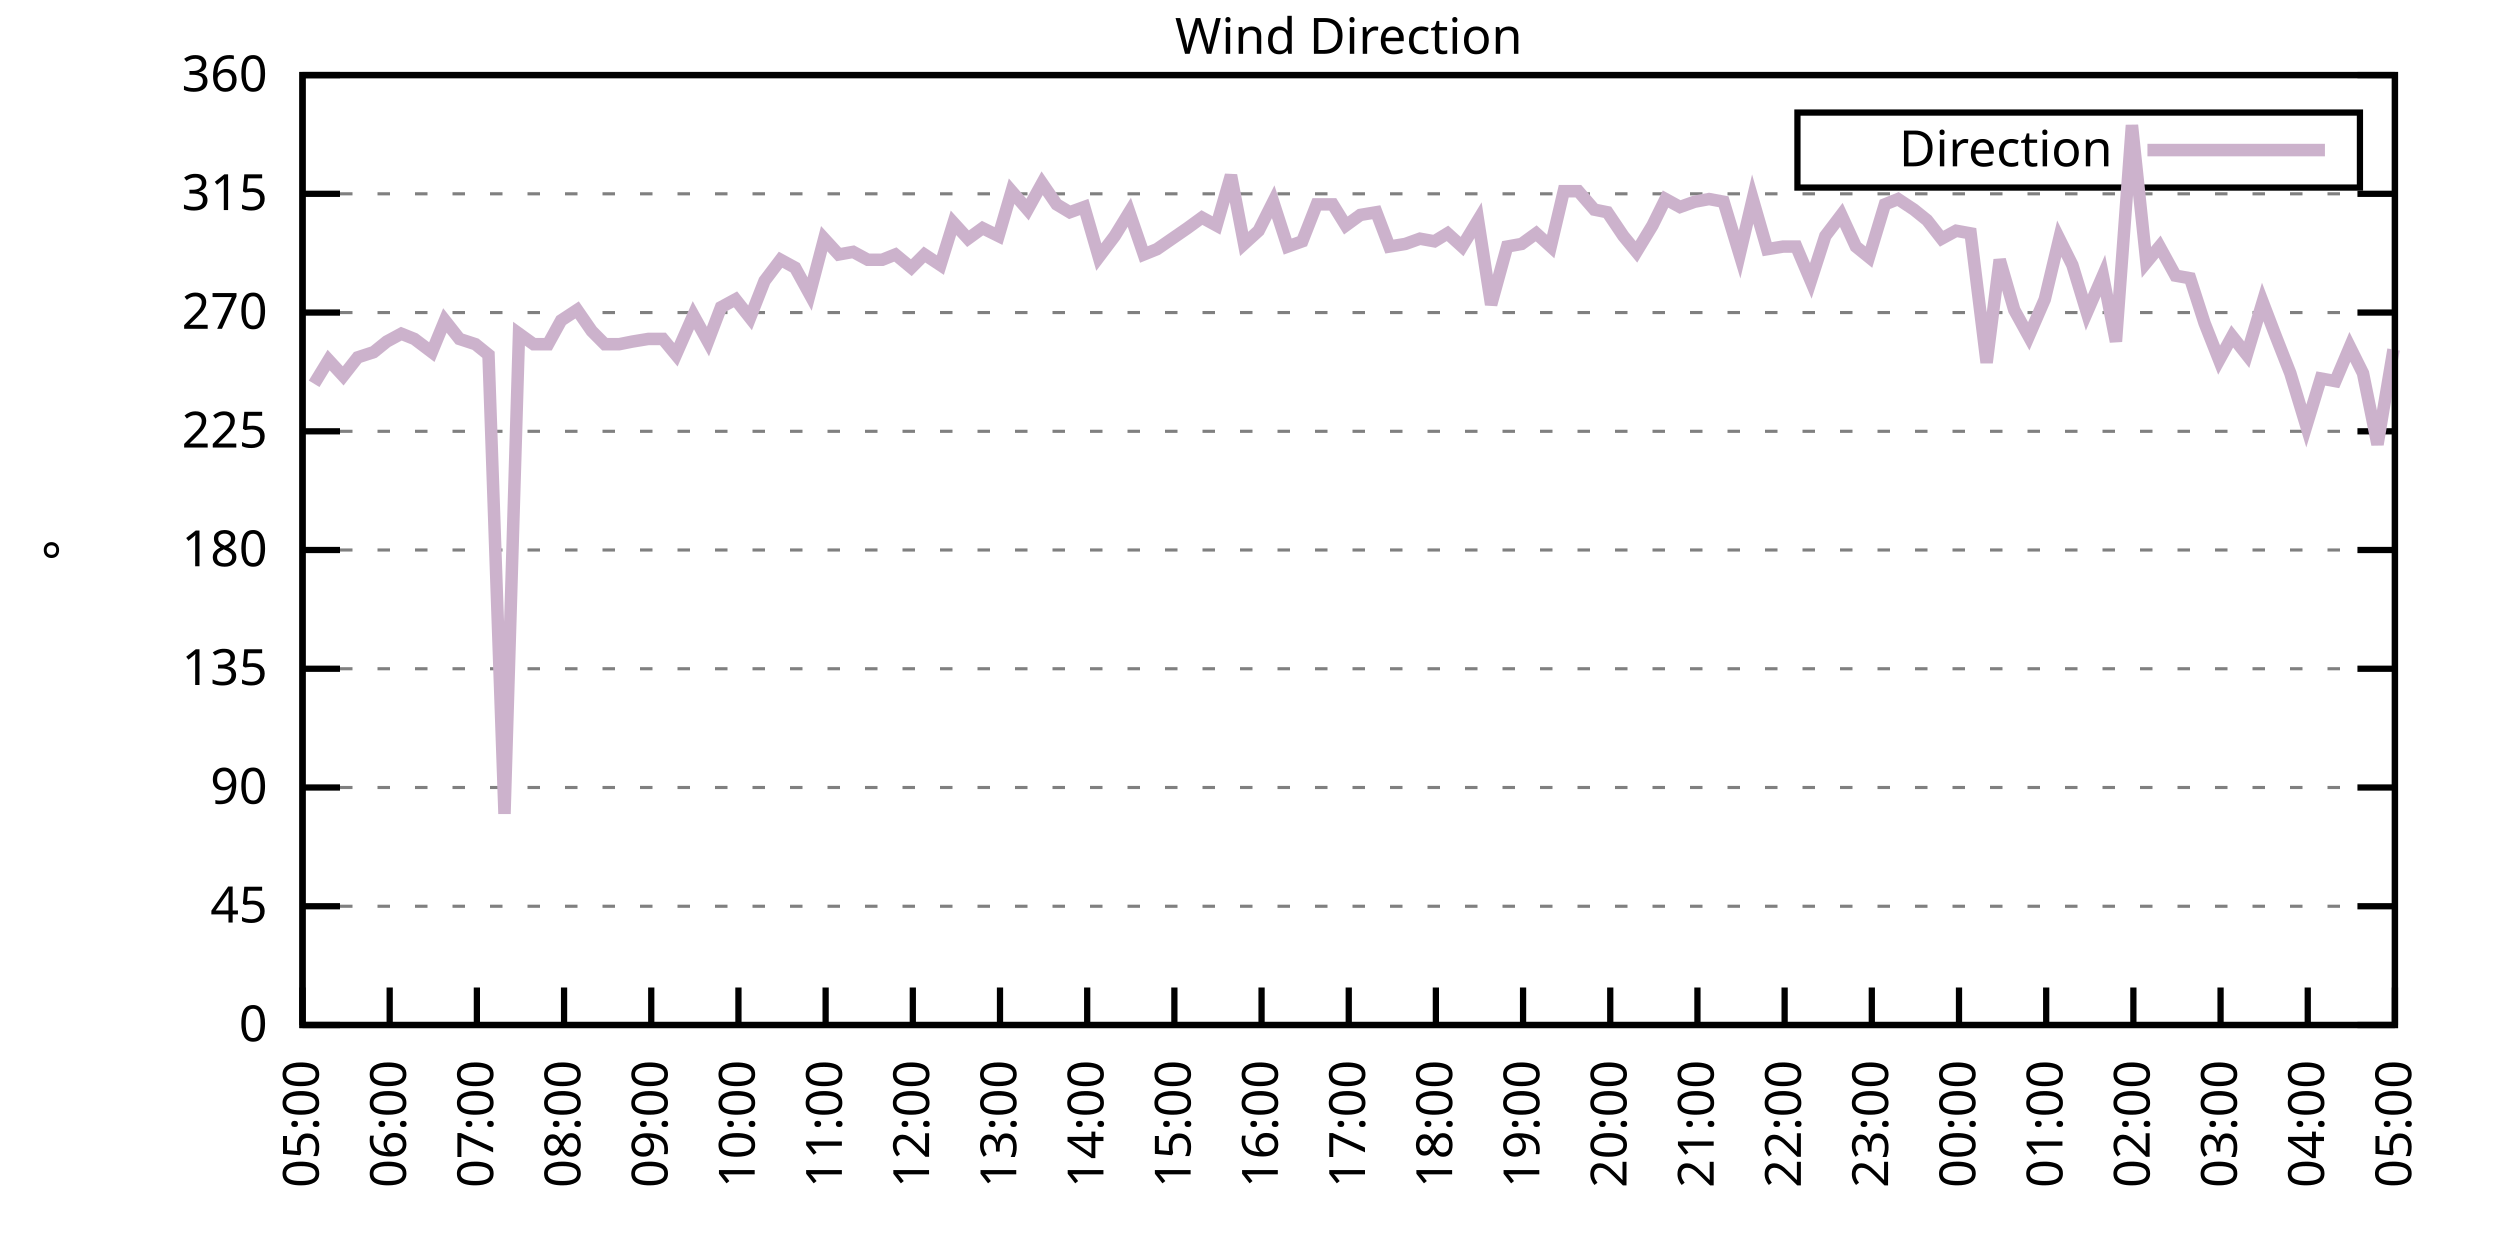
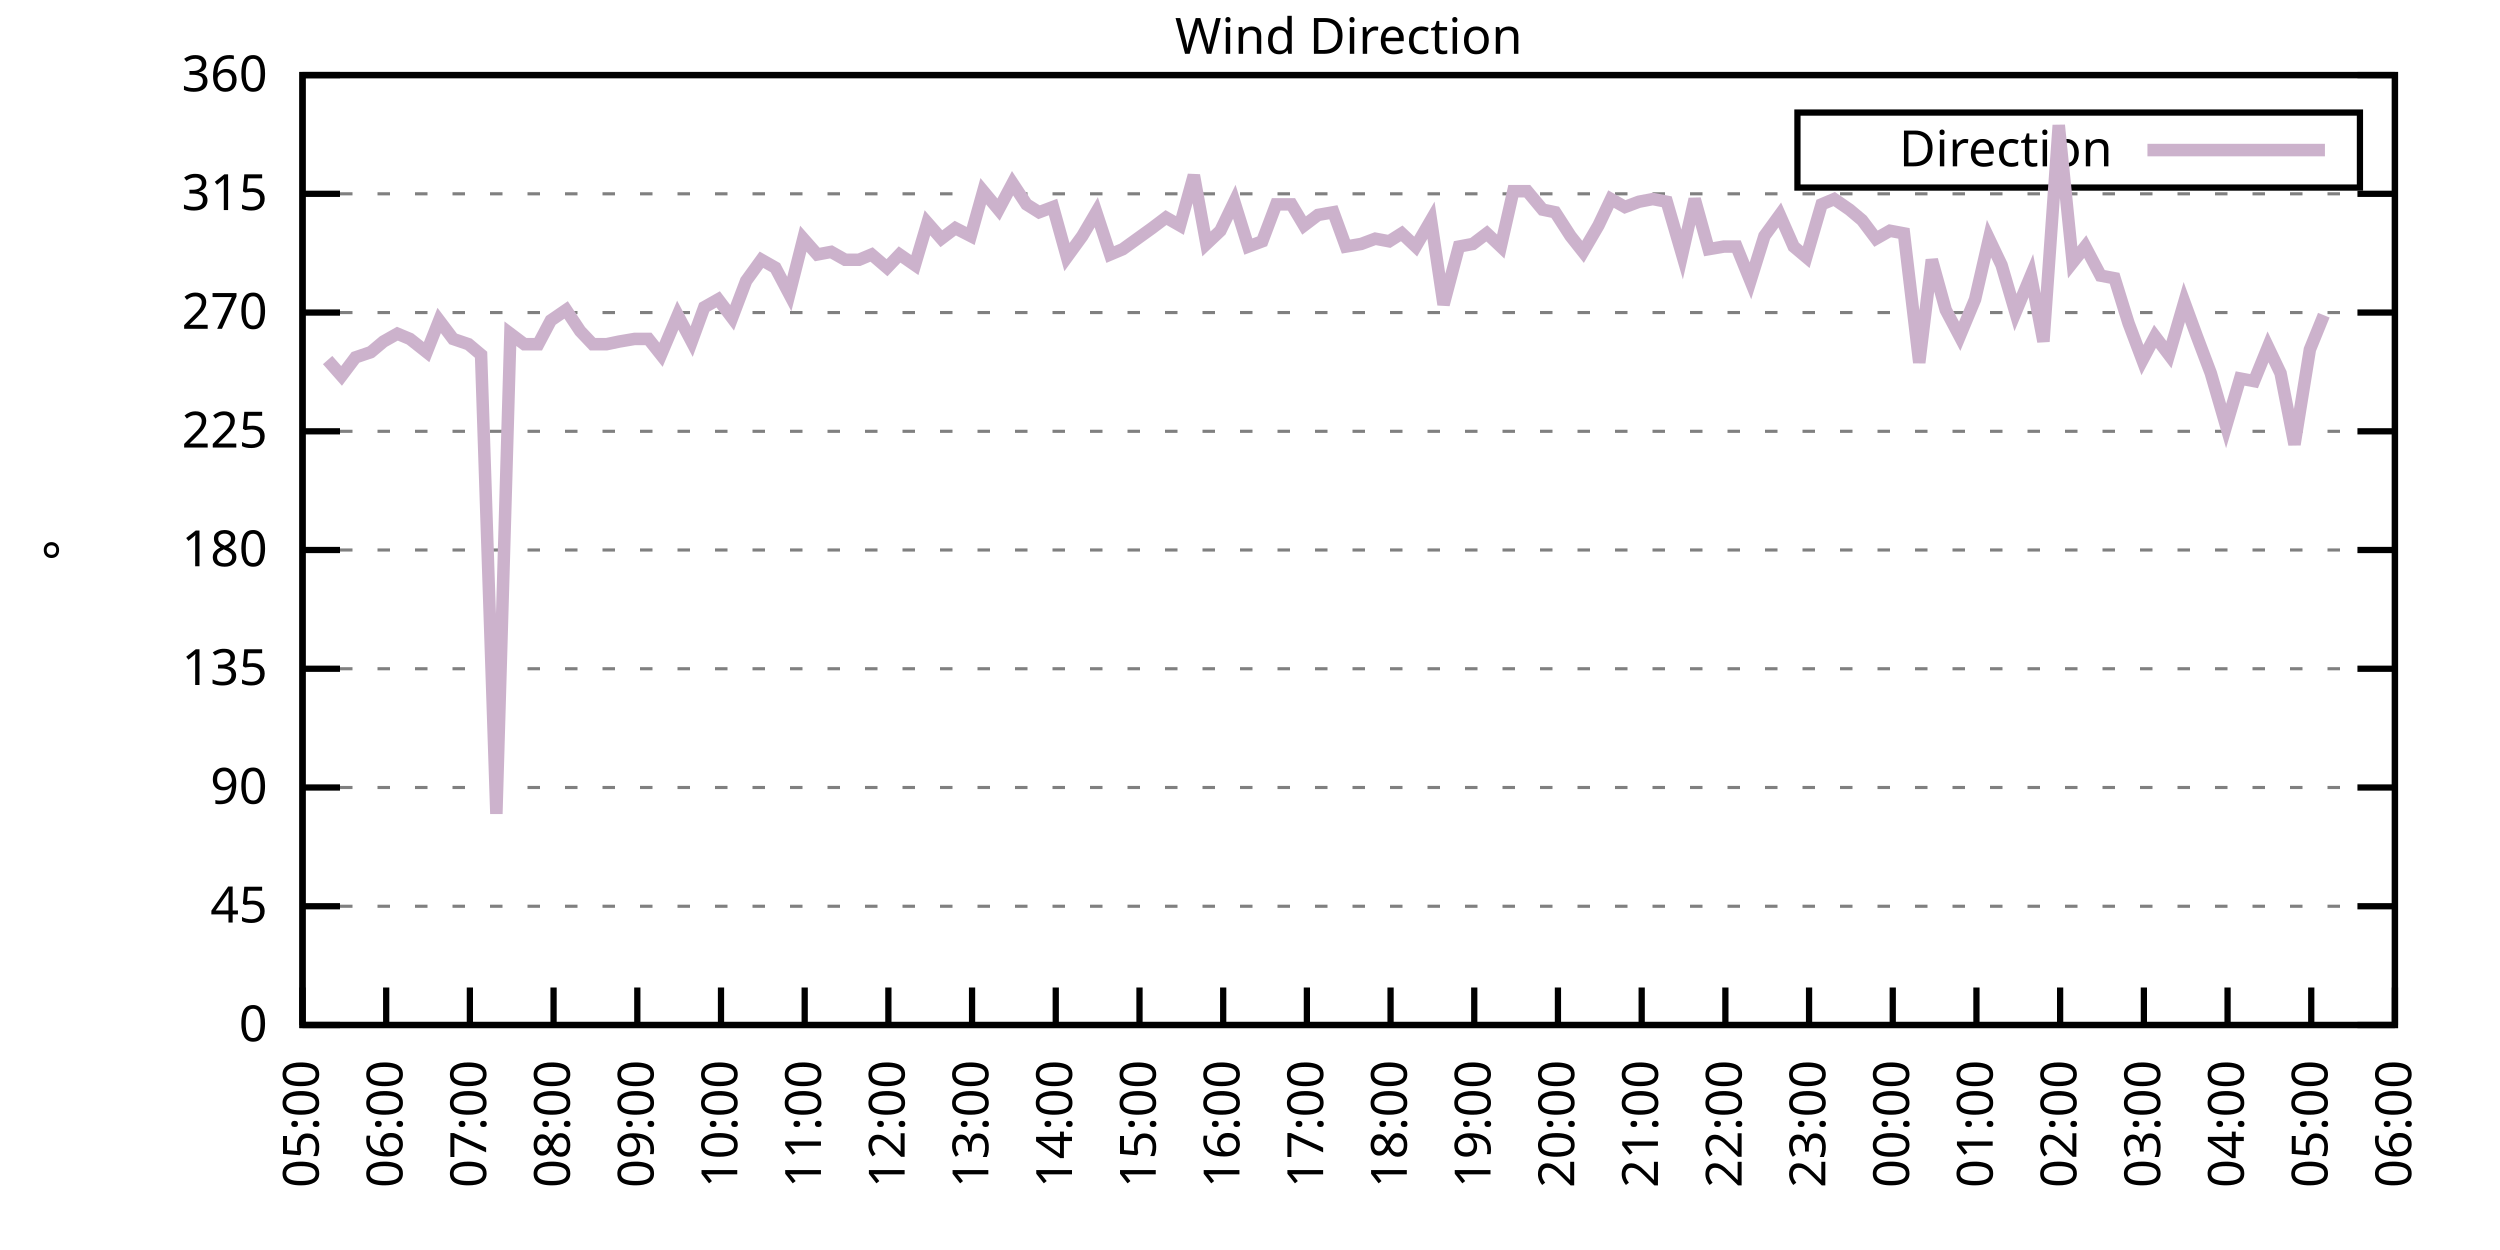
<svg xmlns="http://www.w3.org/2000/svg" xmlns:xlink="http://www.w3.org/1999/xlink" width="400" height="200" viewBox="0 0 400 200">
  <g id="gnuplot_canvas">
    <rect x="0" y="0" width="400" height="200" fill="none" />
    <defs>
      <circle id="gpDot" r="0.5" stroke-width="0.5" stroke="currentColor" />
      <path id="gpPt0" stroke-width="0.333" stroke="currentColor" d="M-1,0 h2 M0,-1 v2" />
      <path id="gpPt1" stroke-width="0.333" stroke="currentColor" d="M-1,-1 L1,1 M1,-1 L-1,1" />
      <path id="gpPt2" stroke-width="0.333" stroke="currentColor" d="M-1,0 L1,0 M0,-1 L0,1 M-1,-1 L1,1 M-1,1 L1,-1" />
      <rect id="gpPt3" stroke-width="0.333" stroke="currentColor" x="-1" y="-1" width="2" height="2" />
      <rect id="gpPt4" stroke-width="0.333" stroke="currentColor" fill="currentColor" x="-1" y="-1" width="2" height="2" />
      <circle id="gpPt5" stroke-width="0.333" stroke="currentColor" cx="0" cy="0" r="1" />
      <use xlink:href="#gpPt5" id="gpPt6" fill="currentColor" stroke="none" />
      <path id="gpPt7" stroke-width="0.333" stroke="currentColor" d="M0,-1.33 L-1.33,0.67 L1.33,0.67 z" />
      <use xlink:href="#gpPt7" id="gpPt8" fill="currentColor" stroke="none" />
      <use xlink:href="#gpPt7" id="gpPt9" stroke="currentColor" transform="rotate(180)" />
      <use xlink:href="#gpPt9" id="gpPt10" fill="currentColor" stroke="none" />
      <use xlink:href="#gpPt3" id="gpPt11" stroke="currentColor" transform="rotate(45)" />
      <use xlink:href="#gpPt11" id="gpPt12" fill="currentColor" stroke="none" />
      <path id="gpPt13" stroke-width="0.333" stroke="currentColor" d="M0,1.330 L1.265,0.411 L0.782,-1.067 L-0.782,-1.076 L-1.265,0.411 z" />
      <use xlink:href="#gpPt13" id="gpPt14" fill="currentColor" stroke="none" />
      <filter id="textbox" filterUnits="objectBoundingBox" x="0" y="0" height="1" width="1">
        <feFlood flood-color="white" flood-opacity="1" result="bgnd" />
        <feComposite in="SourceGraphic" in2="bgnd" operator="atop" />
      </filter>
      <filter id="greybox" filterUnits="objectBoundingBox" x="0" y="0" height="1" width="1">
        <feFlood flood-color="lightgrey" flood-opacity="1" result="grey" />
        <feComposite in="SourceGraphic" in2="grey" operator="atop" />
      </filter>
    </defs>
    <g fill="none" color="white" stroke="currentColor" stroke-width="1.00" stroke-linecap="butt" stroke-linejoin="miter">
</g>
    <g fill="none" color="black" stroke="currentColor" stroke-width="1.00" stroke-linecap="butt" stroke-linejoin="miter">
      <g stroke="none" shape-rendering="crispEdges">
        <polygon fill="rgb(255, 255, 255)" points="48.40,164.00 383.18,164.00 383.18,12.02 48.40,12.02 " />
      </g>
    </g>
    <g fill="none" color="black" stroke="currentColor" stroke-width="1.00" stroke-linecap="butt" stroke-linejoin="miter">
</g>
    <g fill="none" color="black" stroke="black" stroke-width="0.50" stroke-linecap="butt" stroke-linejoin="miter">
</g>
    <g fill="none" color="gray" stroke="currentColor" stroke-width="0.50" stroke-linecap="butt" stroke-linejoin="miter">
      <path stroke="gray" stroke-dasharray="2,4" class="gridline" d="M48.40,164.00 L383.19,164.00  " />
    </g>
    <g fill="none" color="gray" stroke="gray" stroke-width="1.00" stroke-linecap="butt" stroke-linejoin="miter">
</g>
    <g fill="none" color="black" stroke="currentColor" stroke-width="1.00" stroke-linecap="butt" stroke-linejoin="miter">
      <path stroke="black" d="M48.40,164.00 L54.40,164.00 M383.19,164.00 L377.19,164.00  " />
      <g transform="translate(42.80,166.60)" stroke="none" fill="black" font-family="Sans" font-size="8.00" text-anchor="end">
        <text>
          <tspan font-family="Sans"> 0</tspan>
        </text>
      </g>
    </g>
    <g fill="none" color="black" stroke="currentColor" stroke-width="1.00" stroke-linecap="butt" stroke-linejoin="miter">
</g>
    <g fill="none" color="black" stroke="black" stroke-width="0.50" stroke-linecap="butt" stroke-linejoin="miter">
</g>
    <g fill="none" color="gray" stroke="currentColor" stroke-width="0.50" stroke-linecap="butt" stroke-linejoin="miter">
      <path stroke="gray" stroke-dasharray="2,4" class="gridline" d="M48.40,145.00 L383.19,145.00  " />
    </g>
    <g fill="none" color="gray" stroke="gray" stroke-width="1.00" stroke-linecap="butt" stroke-linejoin="miter">
</g>
    <g fill="none" color="black" stroke="currentColor" stroke-width="1.00" stroke-linecap="butt" stroke-linejoin="miter">
      <path stroke="black" d="M48.40,145.00 L54.40,145.00 M383.19,145.00 L377.19,145.00  " />
      <g transform="translate(42.80,147.60)" stroke="none" fill="black" font-family="Sans" font-size="8.00" text-anchor="end">
        <text>
          <tspan font-family="Sans"> 45</tspan>
        </text>
      </g>
    </g>
    <g fill="none" color="black" stroke="currentColor" stroke-width="1.00" stroke-linecap="butt" stroke-linejoin="miter">
</g>
    <g fill="none" color="black" stroke="black" stroke-width="0.50" stroke-linecap="butt" stroke-linejoin="miter">
</g>
    <g fill="none" color="gray" stroke="currentColor" stroke-width="0.50" stroke-linecap="butt" stroke-linejoin="miter">
      <path stroke="gray" stroke-dasharray="2,4" class="gridline" d="M48.40,126.00 L383.19,126.00  " />
    </g>
    <g fill="none" color="gray" stroke="gray" stroke-width="1.00" stroke-linecap="butt" stroke-linejoin="miter">
</g>
    <g fill="none" color="black" stroke="currentColor" stroke-width="1.00" stroke-linecap="butt" stroke-linejoin="miter">
      <path stroke="black" d="M48.40,126.00 L54.40,126.00 M383.19,126.00 L377.19,126.00  " />
      <g transform="translate(42.80,128.60)" stroke="none" fill="black" font-family="Sans" font-size="8.00" text-anchor="end">
        <text>
          <tspan font-family="Sans"> 90</tspan>
        </text>
      </g>
    </g>
    <g fill="none" color="black" stroke="currentColor" stroke-width="1.00" stroke-linecap="butt" stroke-linejoin="miter">
</g>
    <g fill="none" color="black" stroke="black" stroke-width="0.50" stroke-linecap="butt" stroke-linejoin="miter">
</g>
    <g fill="none" color="gray" stroke="currentColor" stroke-width="0.50" stroke-linecap="butt" stroke-linejoin="miter">
      <path stroke="gray" stroke-dasharray="2,4" class="gridline" d="M48.40,107.00 L383.19,107.00  " />
    </g>
    <g fill="none" color="gray" stroke="gray" stroke-width="1.00" stroke-linecap="butt" stroke-linejoin="miter">
</g>
    <g fill="none" color="black" stroke="currentColor" stroke-width="1.00" stroke-linecap="butt" stroke-linejoin="miter">
      <path stroke="black" d="M48.40,107.00 L54.40,107.00 M383.19,107.00 L377.19,107.00  " />
      <g transform="translate(42.80,109.60)" stroke="none" fill="black" font-family="Sans" font-size="8.00" text-anchor="end">
        <text>
          <tspan font-family="Sans"> 135</tspan>
        </text>
      </g>
    </g>
    <g fill="none" color="black" stroke="currentColor" stroke-width="1.00" stroke-linecap="butt" stroke-linejoin="miter">
</g>
    <g fill="none" color="black" stroke="black" stroke-width="0.50" stroke-linecap="butt" stroke-linejoin="miter">
</g>
    <g fill="none" color="gray" stroke="currentColor" stroke-width="0.50" stroke-linecap="butt" stroke-linejoin="miter">
      <path stroke="gray" stroke-dasharray="2,4" class="gridline" d="M48.40,88.00 L383.19,88.00  " />
    </g>
    <g fill="none" color="gray" stroke="gray" stroke-width="1.00" stroke-linecap="butt" stroke-linejoin="miter">
</g>
    <g fill="none" color="black" stroke="currentColor" stroke-width="1.00" stroke-linecap="butt" stroke-linejoin="miter">
      <path stroke="black" d="M48.40,88.00 L54.40,88.00 M383.19,88.00 L377.19,88.00  " />
      <g transform="translate(42.80,90.60)" stroke="none" fill="black" font-family="Sans" font-size="8.00" text-anchor="end">
        <text>
          <tspan font-family="Sans"> 180</tspan>
        </text>
      </g>
    </g>
    <g fill="none" color="black" stroke="currentColor" stroke-width="1.00" stroke-linecap="butt" stroke-linejoin="miter">
</g>
    <g fill="none" color="black" stroke="black" stroke-width="0.50" stroke-linecap="butt" stroke-linejoin="miter">
</g>
    <g fill="none" color="gray" stroke="currentColor" stroke-width="0.50" stroke-linecap="butt" stroke-linejoin="miter">
      <path stroke="gray" stroke-dasharray="2,4" class="gridline" d="M48.40,69.01 L383.19,69.01  " />
    </g>
    <g fill="none" color="gray" stroke="gray" stroke-width="1.00" stroke-linecap="butt" stroke-linejoin="miter">
</g>
    <g fill="none" color="black" stroke="currentColor" stroke-width="1.00" stroke-linecap="butt" stroke-linejoin="miter">
      <path stroke="black" d="M48.40,69.01 L54.40,69.01 M383.19,69.01 L377.19,69.01  " />
      <g transform="translate(42.80,71.61)" stroke="none" fill="black" font-family="Sans" font-size="8.00" text-anchor="end">
        <text>
          <tspan font-family="Sans"> 225</tspan>
        </text>
      </g>
    </g>
    <g fill="none" color="black" stroke="currentColor" stroke-width="1.00" stroke-linecap="butt" stroke-linejoin="miter">
</g>
    <g fill="none" color="black" stroke="black" stroke-width="0.50" stroke-linecap="butt" stroke-linejoin="miter">
</g>
    <g fill="none" color="gray" stroke="currentColor" stroke-width="0.50" stroke-linecap="butt" stroke-linejoin="miter">
      <path stroke="gray" stroke-dasharray="2,4" class="gridline" d="M48.40,50.01 L383.19,50.01  " />
    </g>
    <g fill="none" color="gray" stroke="gray" stroke-width="1.00" stroke-linecap="butt" stroke-linejoin="miter">
</g>
    <g fill="none" color="black" stroke="currentColor" stroke-width="1.00" stroke-linecap="butt" stroke-linejoin="miter">
      <path stroke="black" d="M48.40,50.01 L54.40,50.01 M383.19,50.01 L377.19,50.01  " />
      <g transform="translate(42.80,52.61)" stroke="none" fill="black" font-family="Sans" font-size="8.00" text-anchor="end">
        <text>
          <tspan font-family="Sans"> 270</tspan>
        </text>
      </g>
    </g>
    <g fill="none" color="black" stroke="currentColor" stroke-width="1.00" stroke-linecap="butt" stroke-linejoin="miter">
</g>
    <g fill="none" color="black" stroke="black" stroke-width="0.50" stroke-linecap="butt" stroke-linejoin="miter">
</g>
    <g fill="none" color="gray" stroke="currentColor" stroke-width="0.50" stroke-linecap="butt" stroke-linejoin="miter">
      <path stroke="gray" stroke-dasharray="2,4" class="gridline" d="M48.40,31.01 L383.19,31.01  " />
    </g>
    <g fill="none" color="gray" stroke="gray" stroke-width="1.00" stroke-linecap="butt" stroke-linejoin="miter">
</g>
    <g fill="none" color="black" stroke="currentColor" stroke-width="1.00" stroke-linecap="butt" stroke-linejoin="miter">
      <path stroke="black" d="M48.40,31.01 L54.40,31.01 M383.19,31.01 L377.19,31.01  " />
      <g transform="translate(42.80,33.61)" stroke="none" fill="black" font-family="Sans" font-size="8.00" text-anchor="end">
        <text>
          <tspan font-family="Sans"> 315</tspan>
        </text>
      </g>
    </g>
    <g fill="none" color="black" stroke="currentColor" stroke-width="1.00" stroke-linecap="butt" stroke-linejoin="miter">
</g>
    <g fill="none" color="black" stroke="black" stroke-width="0.50" stroke-linecap="butt" stroke-linejoin="miter">
</g>
    <g fill="none" color="gray" stroke="currentColor" stroke-width="0.50" stroke-linecap="butt" stroke-linejoin="miter">
      <path stroke="gray" stroke-dasharray="2,4" class="gridline" d="M48.40,12.01 L383.19,12.01  " />
    </g>
    <g fill="none" color="gray" stroke="gray" stroke-width="1.00" stroke-linecap="butt" stroke-linejoin="miter">
</g>
    <g fill="none" color="black" stroke="currentColor" stroke-width="1.00" stroke-linecap="butt" stroke-linejoin="miter">
      <path stroke="black" d="M48.40,12.01 L54.40,12.01 M383.19,12.01 L377.19,12.01  " />
      <g transform="translate(42.80,14.61)" stroke="none" fill="black" font-family="Sans" font-size="8.00" text-anchor="end">
        <text>
          <tspan font-family="Sans"> 360</tspan>
        </text>
      </g>
    </g>
    <g fill="none" color="black" stroke="currentColor" stroke-width="1.00" stroke-linecap="butt" stroke-linejoin="miter">
      <path stroke="black" d="M48.40,164.00 L48.40,158.00  " />
      <g transform="translate(51.00,169.60) rotate(270.00)" stroke="none" fill="black" font-family="Sans" font-size="8.00" text-anchor="end">
        <text>
          <tspan font-family="Sans">05:00</tspan>
        </text>
      </g>
    </g>
    <g fill="none" color="black" stroke="currentColor" stroke-width="1.00" stroke-linecap="butt" stroke-linejoin="miter">
-       <path stroke="black" d="M62.35,164.00 L62.35,158.00  " />
-       <g transform="translate(64.95,169.60) rotate(270.00)" stroke="none" fill="black" font-family="Sans" font-size="8.00" text-anchor="end">
+       <path stroke="black" d="M61.79,164.00 L61.79,158.00  " />
+       <g transform="translate(64.39,169.60) rotate(270.00)" stroke="none" fill="black" font-family="Sans" font-size="8.00" text-anchor="end">
        <text>
          <tspan font-family="Sans">06:00</tspan>
        </text>
      </g>
    </g>
    <g fill="none" color="black" stroke="currentColor" stroke-width="1.00" stroke-linecap="butt" stroke-linejoin="miter">
-       <path stroke="black" d="M76.30,164.00 L76.30,158.00  " />
-       <g transform="translate(78.90,169.60) rotate(270.00)" stroke="none" fill="black" font-family="Sans" font-size="8.00" text-anchor="end">
+       <path stroke="black" d="M75.18,164.00 L75.18,158.00  " />
+       <g transform="translate(77.78,169.60) rotate(270.00)" stroke="none" fill="black" font-family="Sans" font-size="8.00" text-anchor="end">
        <text>
          <tspan font-family="Sans">07:00</tspan>
        </text>
      </g>
    </g>
    <g fill="none" color="black" stroke="currentColor" stroke-width="1.00" stroke-linecap="butt" stroke-linejoin="miter">
-       <path stroke="black" d="M90.25,164.00 L90.25,158.00  " />
-       <g transform="translate(92.85,169.60) rotate(270.00)" stroke="none" fill="black" font-family="Sans" font-size="8.00" text-anchor="end">
+       <path stroke="black" d="M88.57,164.00 L88.57,158.00  " />
+       <g transform="translate(91.17,169.60) rotate(270.00)" stroke="none" fill="black" font-family="Sans" font-size="8.00" text-anchor="end">
        <text>
          <tspan font-family="Sans">08:00</tspan>
        </text>
      </g>
    </g>
    <g fill="none" color="black" stroke="currentColor" stroke-width="1.00" stroke-linecap="butt" stroke-linejoin="miter">
-       <path stroke="black" d="M104.20,164.00 L104.20,158.00  " />
-       <g transform="translate(106.80,169.60) rotate(270.00)" stroke="none" fill="black" font-family="Sans" font-size="8.00" text-anchor="end">
+       <path stroke="black" d="M101.97,164.00 L101.97,158.00  " />
+       <g transform="translate(104.57,169.60) rotate(270.00)" stroke="none" fill="black" font-family="Sans" font-size="8.00" text-anchor="end">
        <text>
          <tspan font-family="Sans">09:00</tspan>
        </text>
      </g>
    </g>
    <g fill="none" color="black" stroke="currentColor" stroke-width="1.00" stroke-linecap="butt" stroke-linejoin="miter">
-       <path stroke="black" d="M118.15,164.00 L118.15,158.00  " />
-       <g transform="translate(120.75,169.60) rotate(270.00)" stroke="none" fill="black" font-family="Sans" font-size="8.00" text-anchor="end">
+       <path stroke="black" d="M115.36,164.00 L115.36,158.00  " />
+       <g transform="translate(117.96,169.60) rotate(270.00)" stroke="none" fill="black" font-family="Sans" font-size="8.00" text-anchor="end">
        <text>
          <tspan font-family="Sans">10:00</tspan>
        </text>
      </g>
    </g>
    <g fill="none" color="black" stroke="currentColor" stroke-width="1.00" stroke-linecap="butt" stroke-linejoin="miter">
-       <path stroke="black" d="M132.10,164.00 L132.10,158.00  " />
-       <g transform="translate(134.70,169.60) rotate(270.00)" stroke="none" fill="black" font-family="Sans" font-size="8.00" text-anchor="end">
+       <path stroke="black" d="M128.75,164.00 L128.75,158.00  " />
+       <g transform="translate(131.35,169.60) rotate(270.00)" stroke="none" fill="black" font-family="Sans" font-size="8.00" text-anchor="end">
        <text>
          <tspan font-family="Sans">11:00</tspan>
        </text>
      </g>
    </g>
    <g fill="none" color="black" stroke="currentColor" stroke-width="1.00" stroke-linecap="butt" stroke-linejoin="miter">
-       <path stroke="black" d="M146.05,164.00 L146.05,158.00  " />
-       <g transform="translate(148.65,169.60) rotate(270.00)" stroke="none" fill="black" font-family="Sans" font-size="8.00" text-anchor="end">
+       <path stroke="black" d="M142.14,164.00 L142.14,158.00  " />
+       <g transform="translate(144.74,169.60) rotate(270.00)" stroke="none" fill="black" font-family="Sans" font-size="8.00" text-anchor="end">
        <text>
          <tspan font-family="Sans">12:00</tspan>
        </text>
      </g>
    </g>
    <g fill="none" color="black" stroke="currentColor" stroke-width="1.00" stroke-linecap="butt" stroke-linejoin="miter">
-       <path stroke="black" d="M160.00,164.00 L160.00,158.00  " />
-       <g transform="translate(162.60,169.60) rotate(270.00)" stroke="none" fill="black" font-family="Sans" font-size="8.00" text-anchor="end">
+       <path stroke="black" d="M155.53,164.00 L155.53,158.00  " />
+       <g transform="translate(158.13,169.60) rotate(270.00)" stroke="none" fill="black" font-family="Sans" font-size="8.00" text-anchor="end">
        <text>
          <tspan font-family="Sans">13:00</tspan>
        </text>
      </g>
    </g>
    <g fill="none" color="black" stroke="currentColor" stroke-width="1.00" stroke-linecap="butt" stroke-linejoin="miter">
-       <path stroke="black" d="M173.95,164.00 L173.95,158.00  " />
-       <g transform="translate(176.55,169.60) rotate(270.00)" stroke="none" fill="black" font-family="Sans" font-size="8.00" text-anchor="end">
+       <path stroke="black" d="M168.92,164.00 L168.92,158.00  " />
+       <g transform="translate(171.52,169.60) rotate(270.00)" stroke="none" fill="black" font-family="Sans" font-size="8.00" text-anchor="end">
        <text>
          <tspan font-family="Sans">14:00</tspan>
        </text>
      </g>
    </g>
    <g fill="none" color="black" stroke="currentColor" stroke-width="1.00" stroke-linecap="butt" stroke-linejoin="miter">
-       <path stroke="black" d="M187.90,164.00 L187.90,158.00  " />
-       <g transform="translate(190.50,169.60) rotate(270.00)" stroke="none" fill="black" font-family="Sans" font-size="8.00" text-anchor="end">
+       <path stroke="black" d="M182.32,164.00 L182.32,158.00  " />
+       <g transform="translate(184.92,169.60) rotate(270.00)" stroke="none" fill="black" font-family="Sans" font-size="8.00" text-anchor="end">
        <text>
          <tspan font-family="Sans">15:00</tspan>
        </text>
      </g>
    </g>
    <g fill="none" color="black" stroke="currentColor" stroke-width="1.00" stroke-linecap="butt" stroke-linejoin="miter">
-       <path stroke="black" d="M201.85,164.00 L201.85,158.00  " />
-       <g transform="translate(204.45,169.60) rotate(270.00)" stroke="none" fill="black" font-family="Sans" font-size="8.00" text-anchor="end">
+       <path stroke="black" d="M195.71,164.00 L195.71,158.00  " />
+       <g transform="translate(198.31,169.60) rotate(270.00)" stroke="none" fill="black" font-family="Sans" font-size="8.00" text-anchor="end">
        <text>
          <tspan font-family="Sans">16:00</tspan>
        </text>
      </g>
    </g>
    <g fill="none" color="black" stroke="currentColor" stroke-width="1.00" stroke-linecap="butt" stroke-linejoin="miter">
-       <path stroke="black" d="M215.80,164.00 L215.80,158.00  " />
-       <g transform="translate(218.40,169.60) rotate(270.00)" stroke="none" fill="black" font-family="Sans" font-size="8.00" text-anchor="end">
+       <path stroke="black" d="M209.10,164.00 L209.10,158.00  " />
+       <g transform="translate(211.70,169.60) rotate(270.00)" stroke="none" fill="black" font-family="Sans" font-size="8.00" text-anchor="end">
        <text>
          <tspan font-family="Sans">17:00</tspan>
        </text>
      </g>
    </g>
    <g fill="none" color="black" stroke="currentColor" stroke-width="1.00" stroke-linecap="butt" stroke-linejoin="miter">
-       <path stroke="black" d="M229.74,164.00 L229.74,158.00  " />
-       <g transform="translate(232.34,169.60) rotate(270.00)" stroke="none" fill="black" font-family="Sans" font-size="8.00" text-anchor="end">
+       <path stroke="black" d="M222.49,164.00 L222.49,158.00  " />
+       <g transform="translate(225.09,169.60) rotate(270.00)" stroke="none" fill="black" font-family="Sans" font-size="8.00" text-anchor="end">
        <text>
          <tspan font-family="Sans">18:00</tspan>
        </text>
      </g>
    </g>
    <g fill="none" color="black" stroke="currentColor" stroke-width="1.00" stroke-linecap="butt" stroke-linejoin="miter">
-       <path stroke="black" d="M243.69,164.00 L243.69,158.00  " />
-       <g transform="translate(246.29,169.60) rotate(270.00)" stroke="none" fill="black" font-family="Sans" font-size="8.00" text-anchor="end">
+       <path stroke="black" d="M235.88,164.00 L235.88,158.00  " />
+       <g transform="translate(238.48,169.60) rotate(270.00)" stroke="none" fill="black" font-family="Sans" font-size="8.00" text-anchor="end">
        <text>
          <tspan font-family="Sans">19:00</tspan>
        </text>
      </g>
    </g>
    <g fill="none" color="black" stroke="currentColor" stroke-width="1.00" stroke-linecap="butt" stroke-linejoin="miter">
-       <path stroke="black" d="M257.64,164.00 L257.64,158.00  " />
-       <g transform="translate(260.24,169.60) rotate(270.00)" stroke="none" fill="black" font-family="Sans" font-size="8.00" text-anchor="end">
+       <path stroke="black" d="M249.27,164.00 L249.27,158.00  " />
+       <g transform="translate(251.87,169.60) rotate(270.00)" stroke="none" fill="black" font-family="Sans" font-size="8.00" text-anchor="end">
        <text>
          <tspan font-family="Sans">20:00</tspan>
        </text>
      </g>
    </g>
    <g fill="none" color="black" stroke="currentColor" stroke-width="1.00" stroke-linecap="butt" stroke-linejoin="miter">
-       <path stroke="black" d="M271.59,164.00 L271.59,158.00  " />
-       <g transform="translate(274.19,169.60) rotate(270.00)" stroke="none" fill="black" font-family="Sans" font-size="8.00" text-anchor="end">
+       <path stroke="black" d="M262.67,164.00 L262.67,158.00  " />
+       <g transform="translate(265.27,169.60) rotate(270.00)" stroke="none" fill="black" font-family="Sans" font-size="8.00" text-anchor="end">
        <text>
          <tspan font-family="Sans">21:00</tspan>
        </text>
      </g>
    </g>
    <g fill="none" color="black" stroke="currentColor" stroke-width="1.00" stroke-linecap="butt" stroke-linejoin="miter">
-       <path stroke="black" d="M285.54,164.00 L285.54,158.00  " />
-       <g transform="translate(288.14,169.60) rotate(270.00)" stroke="none" fill="black" font-family="Sans" font-size="8.00" text-anchor="end">
+       <path stroke="black" d="M276.06,164.00 L276.06,158.00  " />
+       <g transform="translate(278.66,169.60) rotate(270.00)" stroke="none" fill="black" font-family="Sans" font-size="8.00" text-anchor="end">
        <text>
          <tspan font-family="Sans">22:00</tspan>
        </text>
      </g>
    </g>
    <g fill="none" color="black" stroke="currentColor" stroke-width="1.00" stroke-linecap="butt" stroke-linejoin="miter">
-       <path stroke="black" d="M299.49,164.00 L299.49,158.00  " />
-       <g transform="translate(302.09,169.60) rotate(270.00)" stroke="none" fill="black" font-family="Sans" font-size="8.00" text-anchor="end">
+       <path stroke="black" d="M289.45,164.00 L289.45,158.00  " />
+       <g transform="translate(292.05,169.60) rotate(270.00)" stroke="none" fill="black" font-family="Sans" font-size="8.00" text-anchor="end">
        <text>
          <tspan font-family="Sans">23:00</tspan>
        </text>
      </g>
    </g>
    <g fill="none" color="black" stroke="currentColor" stroke-width="1.00" stroke-linecap="butt" stroke-linejoin="miter">
-       <path stroke="black" d="M313.44,164.00 L313.44,158.00  " />
-       <g transform="translate(316.04,169.60) rotate(270.00)" stroke="none" fill="black" font-family="Sans" font-size="8.00" text-anchor="end">
+       <path stroke="black" d="M302.84,164.00 L302.84,158.00  " />
+       <g transform="translate(305.44,169.60) rotate(270.00)" stroke="none" fill="black" font-family="Sans" font-size="8.00" text-anchor="end">
        <text>
          <tspan font-family="Sans">00:00</tspan>
        </text>
      </g>
    </g>
    <g fill="none" color="black" stroke="currentColor" stroke-width="1.00" stroke-linecap="butt" stroke-linejoin="miter">
-       <path stroke="black" d="M327.39,164.00 L327.39,158.00  " />
-       <g transform="translate(329.99,169.60) rotate(270.00)" stroke="none" fill="black" font-family="Sans" font-size="8.00" text-anchor="end">
+       <path stroke="black" d="M316.23,164.00 L316.23,158.00  " />
+       <g transform="translate(318.83,169.60) rotate(270.00)" stroke="none" fill="black" font-family="Sans" font-size="8.00" text-anchor="end">
        <text>
          <tspan font-family="Sans">01:00</tspan>
        </text>
      </g>
    </g>
    <g fill="none" color="black" stroke="currentColor" stroke-width="1.00" stroke-linecap="butt" stroke-linejoin="miter">
-       <path stroke="black" d="M341.34,164.00 L341.34,158.00  " />
-       <g transform="translate(343.94,169.60) rotate(270.00)" stroke="none" fill="black" font-family="Sans" font-size="8.00" text-anchor="end">
+       <path stroke="black" d="M329.62,164.00 L329.62,158.00  " />
+       <g transform="translate(332.22,169.60) rotate(270.00)" stroke="none" fill="black" font-family="Sans" font-size="8.00" text-anchor="end">
        <text>
          <tspan font-family="Sans">02:00</tspan>
        </text>
      </g>
    </g>
    <g fill="none" color="black" stroke="currentColor" stroke-width="1.00" stroke-linecap="butt" stroke-linejoin="miter">
-       <path stroke="black" d="M355.29,164.00 L355.29,158.00  " />
-       <g transform="translate(357.89,169.60) rotate(270.00)" stroke="none" fill="black" font-family="Sans" font-size="8.00" text-anchor="end">
+       <path stroke="black" d="M343.02,164.00 L343.02,158.00  " />
+       <g transform="translate(345.62,169.60) rotate(270.00)" stroke="none" fill="black" font-family="Sans" font-size="8.00" text-anchor="end">
        <text>
          <tspan font-family="Sans">03:00</tspan>
        </text>
      </g>
    </g>
    <g fill="none" color="black" stroke="currentColor" stroke-width="1.00" stroke-linecap="butt" stroke-linejoin="miter">
-       <path stroke="black" d="M369.24,164.00 L369.24,158.00  " />
-       <g transform="translate(371.84,169.60) rotate(270.00)" stroke="none" fill="black" font-family="Sans" font-size="8.00" text-anchor="end">
+       <path stroke="black" d="M356.41,164.00 L356.41,158.00  " />
+       <g transform="translate(359.01,169.60) rotate(270.00)" stroke="none" fill="black" font-family="Sans" font-size="8.00" text-anchor="end">
        <text>
          <tspan font-family="Sans">04:00</tspan>
+         </text>
+       </g>
+     </g>
+     <g fill="none" color="black" stroke="currentColor" stroke-width="1.00" stroke-linecap="butt" stroke-linejoin="miter">
+       <path stroke="black" d="M369.80,164.00 L369.80,158.00  " />
+       <g transform="translate(372.40,169.60) rotate(270.00)" stroke="none" fill="black" font-family="Sans" font-size="8.00" text-anchor="end">
+         <text>
+           <tspan font-family="Sans">05:00</tspan>
        </text>
      </g>
    </g>
    <g fill="none" color="black" stroke="currentColor" stroke-width="1.00" stroke-linecap="butt" stroke-linejoin="miter">
      <path stroke="black" d="M383.19,164.00 L383.19,158.00  " />
      <g transform="translate(385.79,169.60) rotate(270.00)" stroke="none" fill="black" font-family="Sans" font-size="8.00" text-anchor="end">
        <text>
-           <tspan font-family="Sans">05:00</tspan>
+           <tspan font-family="Sans">06:00</tspan>
        </text>
      </g>
    </g>
    <g fill="none" color="black" stroke="currentColor" stroke-width="1.00" stroke-linecap="butt" stroke-linejoin="miter">
</g>
    <g fill="none" color="black" stroke="currentColor" stroke-width="1.00" stroke-linecap="butt" stroke-linejoin="miter">
      <path stroke="black" d="M48.40,12.01 L48.40,164.00 L383.19,164.00 L383.19,12.01 L48.40,12.01 Z  " />
    </g>
    <g fill="none" color="black" stroke="currentColor" stroke-width="1.00" stroke-linecap="butt" stroke-linejoin="miter">
</g>
    <g fill="none" color="black" stroke="currentColor" stroke-width="1.00" stroke-linecap="butt" stroke-linejoin="miter">
      <path stroke="black" d="M287.59,30.01 L287.59,18.01 L377.59,18.01 L377.59,30.01 L287.59,30.01 Z  " />
    </g>
    <g id="Wind_direction_plot_1">
      <g fill="none" color="white" stroke="black" stroke-width="2.00" stroke-linecap="butt" stroke-linejoin="miter">
</g>
      <g fill="none" color="black" stroke="currentColor" stroke-width="2.00" stroke-linecap="butt" stroke-linejoin="miter">
        <g transform="translate(337.99,26.61)" stroke="none" fill="black" font-family="Sans" font-size="8.00" text-anchor="end">
          <text>
            <tspan font-family="Sans">Direction</tspan>
          </text>
        </g>
      </g>
      <g fill="none" color="black" stroke="currentColor" stroke-width="2.00" stroke-linecap="butt" stroke-linejoin="miter">
-         <path stroke="rgb(204, 178, 204)" d="M343.59,24.01 L371.99,24.01 M50.26,61.41 L52.58,57.61 L54.91,60.14 L57.23,57.18 L59.79,56.34 L61.88,54.65   L64.21,53.39 L66.30,54.23 L69.09,56.34 L71.18,51.27 L73.51,54.23 L76.07,55.07 L78.16,56.76 L80.72,130.22   L83.04,53.39 L85.37,55.07 L87.69,55.07 L89.78,51.27 L92.34,49.59 L94.67,52.96 L96.76,55.07 L99.08,55.07   L101.18,54.65 L103.73,54.23 L106.06,54.23 L108.15,56.76 L110.94,50.43 L113.27,54.65 L115.36,49.16 L117.68,47.90   L120.01,50.85 L122.33,44.94 L124.89,41.56 L127.22,42.83 L129.54,47.05 L131.87,38.19 L134.19,40.72 L136.51,40.30   L138.84,41.56 L141.16,41.56 L143.26,40.72 L145.81,42.83 L147.91,40.72 L150.46,42.41 L152.56,35.65 L154.88,38.19   L157.21,36.50 L159.76,37.76 L161.86,30.59 L164.41,33.54 L166.74,29.32 L169.06,32.70 L171.16,33.96 L173.48,33.12   L175.81,41.14 L178.36,37.76 L180.69,33.96 L183.01,40.72 L185.11,39.87 L189.99,36.50 L192.31,34.81 L194.64,36.08   L196.96,28.05 L199.06,39.03 L201.38,36.92 L203.71,32.28 L206.03,39.45 L208.36,38.61 L210.68,32.70 L213.24,32.70   L215.33,36.08 L217.65,34.39 L220.21,33.96 L222.30,39.45 L224.86,39.03 L227.19,38.19 L229.51,38.61 L231.60,37.34   L233.93,39.45 L236.49,35.23 L238.58,48.74 L241.14,39.45 L243.46,39.03 L245.79,37.34 L248.11,39.45 L250.20,30.59   L252.53,30.59 L255.09,33.54 L257.18,33.96 L259.74,37.76 L261.83,40.30 L264.39,36.08 L266.48,31.85 L268.80,33.12   L271.13,32.28 L273.45,31.85 L275.78,32.28 L278.34,40.72 L280.43,31.85 L282.75,39.87 L285.31,39.45 L287.40,39.45   L289.73,44.94 L292.05,37.76 L294.61,34.39 L296.94,39.45 L299.03,41.14 L301.58,32.70 L303.68,31.85 L306.23,33.54   L308.33,35.23 L310.65,38.19 L312.98,36.92 L315.30,37.34 L317.86,58.03 L319.95,41.56 L322.28,49.59 L324.60,53.81   L327.16,47.90 L329.48,38.19 L331.58,42.41 L333.90,50.01 L336.46,44.10 L338.55,54.65 L341.11,20.03 L343.43,41.99   L345.53,39.45 L348.08,44.10 L350.41,44.52 L352.73,51.70 L355.06,57.61 L357.15,53.81 L359.48,56.76 L362.03,48.32   L364.13,53.81 L366.45,59.72 L369.01,68.16 L371.33,60.56 L373.66,60.98 L375.98,55.50 L378.08,59.72 L380.40,71.12   L382.96,55.92  " />
+         <path stroke="rgb(204, 178, 204)" d="M343.59,24.01 L371.99,24.01 M52.42,57.61 L54.65,60.14 L56.88,57.18 L59.34,56.34 L61.35,54.65 L63.58,53.39   L65.59,54.23 L68.26,56.34 L70.27,51.27 L72.50,54.23 L74.96,55.07 L76.97,56.76 L79.42,130.22 L81.66,53.39   L83.89,55.07 L86.12,55.07 L88.13,51.27 L90.58,49.59 L92.82,52.96 L94.82,55.07 L97.06,55.07 L99.06,54.65   L101.52,54.23 L103.75,54.23 L105.76,56.76 L108.44,50.43 L110.67,54.65 L112.68,49.16 L114.91,47.90 L117.14,50.85   L119.38,44.94 L121.83,41.56 L124.06,42.83 L126.29,47.05 L128.53,38.19 L130.76,40.72 L132.99,40.30 L135.22,41.56   L137.45,41.56 L139.46,40.72 L141.92,42.83 L143.93,40.72 L146.38,42.41 L148.39,35.65 L150.62,38.19 L152.85,36.50   L155.31,37.76 L157.32,30.59 L159.77,33.54 L162.01,29.32 L164.24,32.70 L166.25,33.96 L168.48,33.12 L170.71,41.14   L173.17,37.76 L175.40,33.96 L177.63,40.72 L179.64,39.87 L184.32,36.50 L186.56,34.81 L188.79,36.08 L191.02,28.05   L193.03,39.03 L195.26,36.92 L197.49,32.28 L199.73,39.45 L201.96,38.61 L204.19,32.70 L206.64,32.70 L208.65,36.08   L210.88,34.39 L213.34,33.96 L215.35,39.45 L217.80,39.03 L220.04,38.19 L222.27,38.61 L224.28,37.34 L226.51,39.45   L228.96,35.23 L230.97,48.74 L233.43,39.45 L235.66,39.03 L237.89,37.34 L240.12,39.45 L242.13,30.59 L244.36,30.59   L246.82,33.54 L248.83,33.96 L251.28,37.76 L253.29,40.30 L255.75,36.08 L257.76,31.85 L259.99,33.12 L262.22,32.28   L264.45,31.85 L266.68,32.28 L269.14,40.72 L271.15,31.85 L273.38,39.87 L275.83,39.45 L277.84,39.45 L280.07,44.94   L282.31,37.76 L284.76,34.39 L286.99,39.45 L289.00,41.14 L291.46,32.70 L293.47,31.85 L295.92,33.54 L297.93,35.23   L300.16,38.19 L302.39,36.92 L304.63,37.34 L307.08,58.03 L309.09,41.56 L311.32,49.59 L313.55,53.81 L316.01,47.90   L318.24,38.19 L320.25,42.41 L322.48,50.01 L324.94,44.10 L326.95,54.65 L329.40,20.03 L331.63,41.99 L333.64,39.45   L336.10,44.10 L338.33,44.52 L340.56,51.70 L342.79,57.61 L344.80,53.81 L347.03,56.76 L349.49,48.32 L351.50,53.81   L353.73,59.72 L356.18,68.16 L358.42,60.56 L360.65,60.98 L362.88,55.50 L364.89,59.72 L367.12,71.12 L369.58,55.92   L371.81,50.43  " />
      </g>
    </g>
    <g fill="none" color="black" stroke="currentColor" stroke-width="2.00" stroke-linecap="butt" stroke-linejoin="miter">
</g>
    <g fill="none" color="black" stroke="black" stroke-width="1.00" stroke-linecap="butt" stroke-linejoin="miter">
</g>
    <g fill="none" color="black" stroke="currentColor" stroke-width="1.00" stroke-linecap="butt" stroke-linejoin="miter">
      <path stroke="black" d="M48.40,12.01 L48.40,164.00 L383.19,164.00 L383.19,12.01 L48.40,12.01 Z  " />
      <g transform="translate(12.80,88.01) rotate(270.00)" stroke="none" fill="black" font-family="Sans" font-size="8.00" text-anchor="middle">
        <text>
          <tspan font-family="Sans">°</tspan>
        </text>
      </g>
    </g>
    <g fill="none" color="black" stroke="currentColor" stroke-width="1.00" stroke-linecap="butt" stroke-linejoin="miter">
</g>
    <g fill="none" color="black" stroke="currentColor" stroke-width="1.00" stroke-linecap="butt" stroke-linejoin="miter">
      <g transform="translate(215.79,8.61)" stroke="none" fill="black" font-family="Sans" font-size="8.00" text-anchor="middle">
        <text>
          <tspan font-family="Sans">Wind Direction</tspan>
        </text>
      </g>
    </g>
    <g fill="none" color="black" stroke="currentColor" stroke-width="1.00" stroke-linecap="butt" stroke-linejoin="miter">
</g>
  </g>
</svg>
